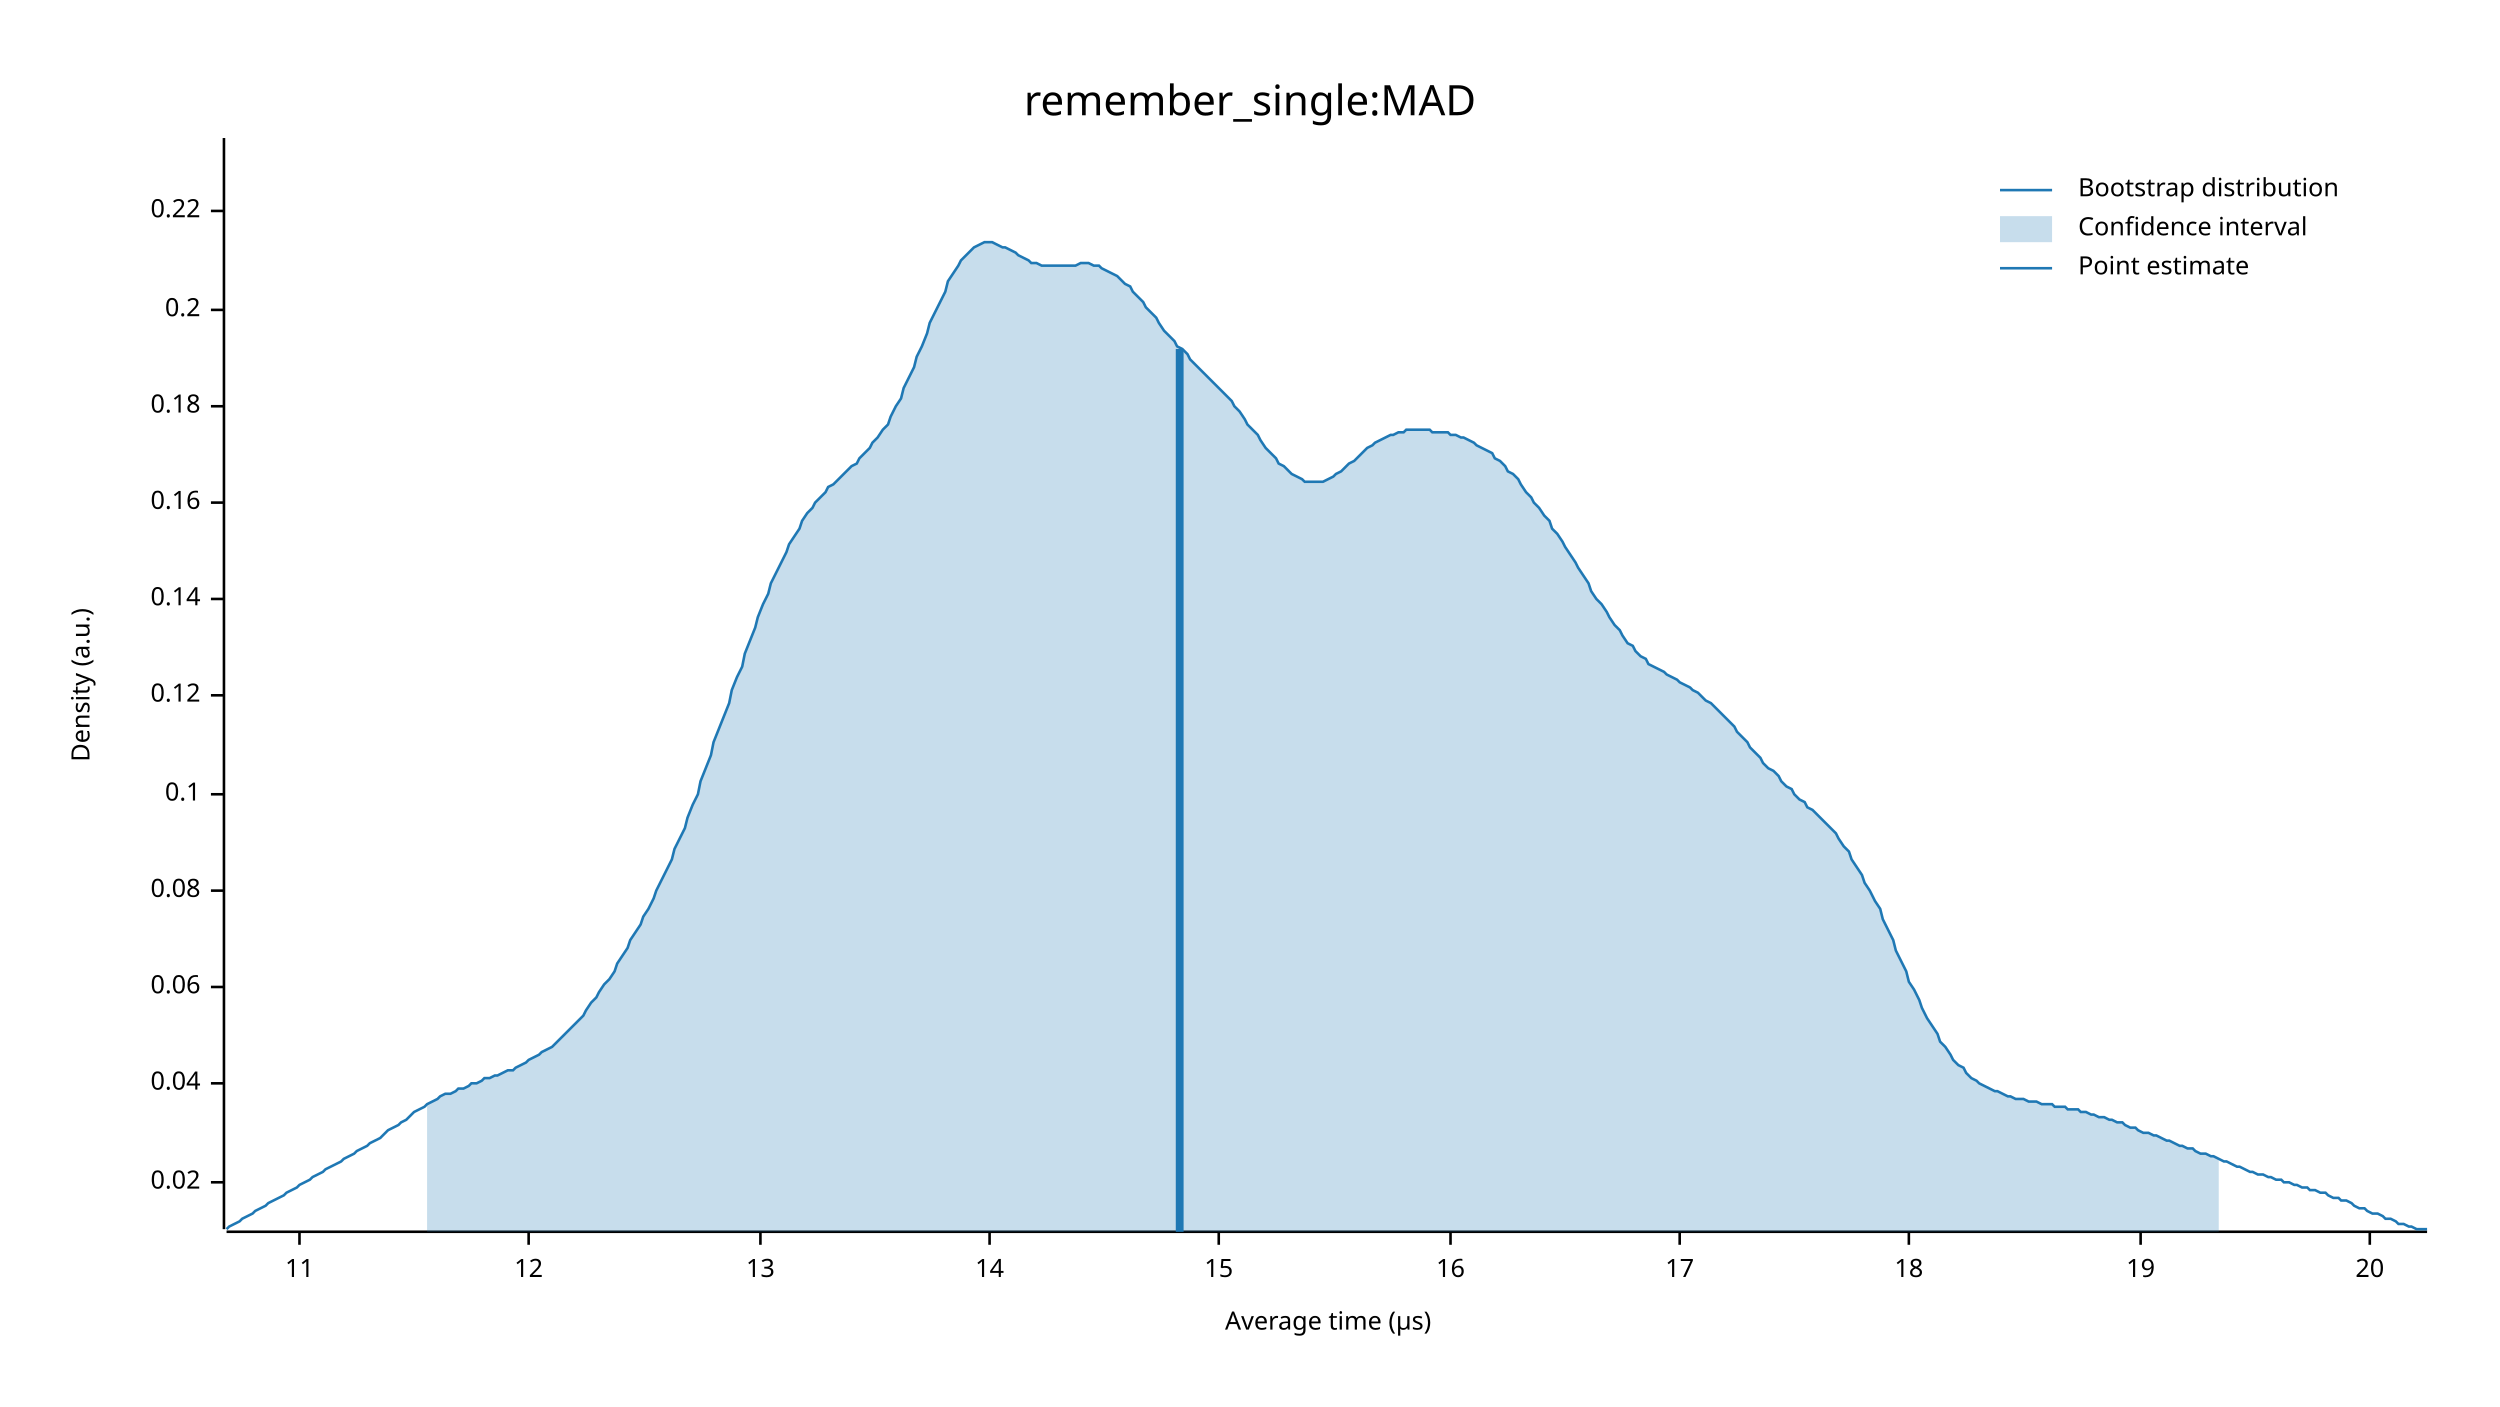
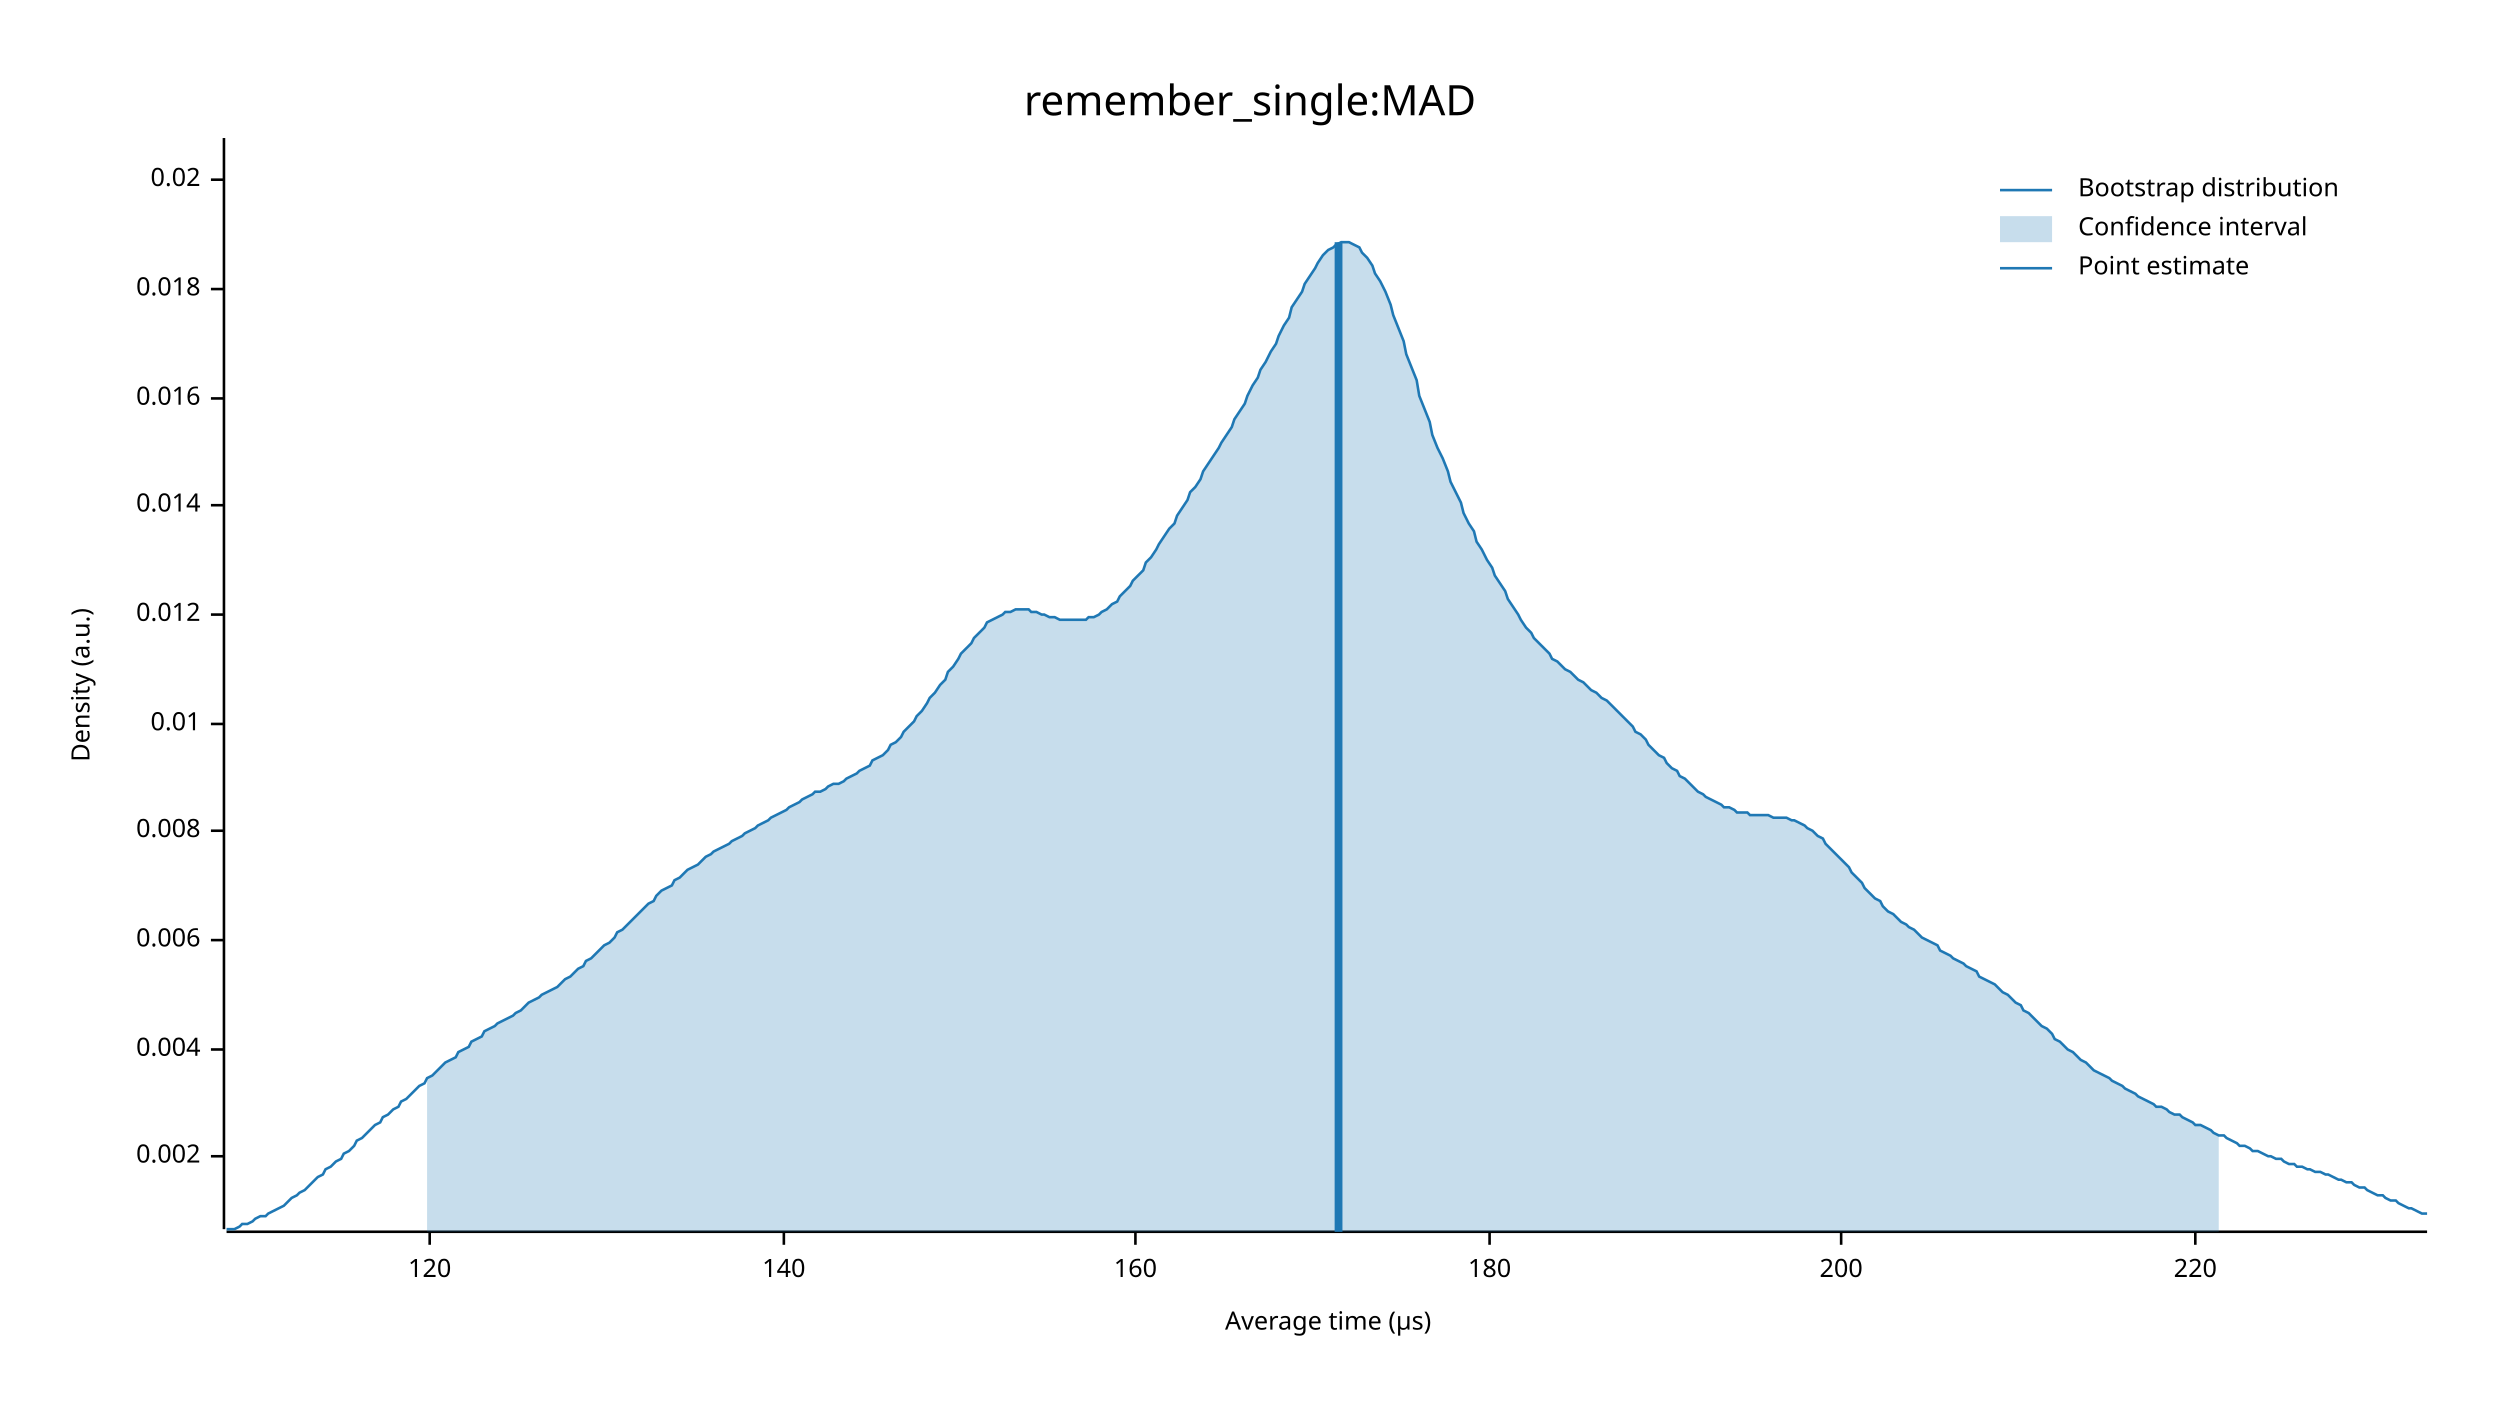
<svg xmlns="http://www.w3.org/2000/svg" width="960" height="540" viewBox="0 0 960 540">
  <text x="480" y="32" dy="0.76em" text-anchor="middle" font-family="sans-serif" font-size="16.129" opacity="1" fill="#000000">
remember_single:MAD
</text>
  <text x="27" y="263" dy="0.76em" text-anchor="middle" font-family="sans-serif" font-size="9.677" opacity="1" fill="#000000" transform="rotate(270, 27, 263)">
Density (a.u.)
</text>
  <text x="510" y="513" dy="-0.5ex" text-anchor="middle" font-family="sans-serif" font-size="9.677" opacity="1" fill="#000000">
Average time (µs)
</text>
  <polyline fill="none" opacity="1" stroke="#000000" stroke-width="1" points="86,53 86,472 " />
-   <text x="77" y="454" dy="0.5ex" text-anchor="end" font-family="sans-serif" font-size="9.677" opacity="1" fill="#000000">
+   <text x="77" y="444" dy="0.5ex" text-anchor="end" font-family="sans-serif" font-size="9.677" opacity="1" fill="#000000">
+ 0.002
+ </text>
+   <polyline fill="none" opacity="1" stroke="#000000" stroke-width="1" points="81,444 86,444 " />
+   <text x="77" y="403" dy="0.5ex" text-anchor="end" font-family="sans-serif" font-size="9.677" opacity="1" fill="#000000">
+ 0.004
+ </text>
+   <polyline fill="none" opacity="1" stroke="#000000" stroke-width="1" points="81,403 86,403 " />
+   <text x="77" y="361" dy="0.5ex" text-anchor="end" font-family="sans-serif" font-size="9.677" opacity="1" fill="#000000">
+ 0.006
+ </text>
+   <polyline fill="none" opacity="1" stroke="#000000" stroke-width="1" points="81,361 86,361 " />
+   <text x="77" y="319" dy="0.5ex" text-anchor="end" font-family="sans-serif" font-size="9.677" opacity="1" fill="#000000">
+ 0.008
+ </text>
+   <polyline fill="none" opacity="1" stroke="#000000" stroke-width="1" points="81,319 86,319 " />
+   <text x="77" y="278" dy="0.5ex" text-anchor="end" font-family="sans-serif" font-size="9.677" opacity="1" fill="#000000">
+ 0.01
+ </text>
+   <polyline fill="none" opacity="1" stroke="#000000" stroke-width="1" points="81,278 86,278 " />
+   <text x="77" y="236" dy="0.5ex" text-anchor="end" font-family="sans-serif" font-size="9.677" opacity="1" fill="#000000">
+ 0.012
+ </text>
+   <polyline fill="none" opacity="1" stroke="#000000" stroke-width="1" points="81,236 86,236 " />
+   <text x="77" y="194" dy="0.5ex" text-anchor="end" font-family="sans-serif" font-size="9.677" opacity="1" fill="#000000">
+ 0.014
+ </text>
+   <polyline fill="none" opacity="1" stroke="#000000" stroke-width="1" points="81,194 86,194 " />
+   <text x="77" y="153" dy="0.5ex" text-anchor="end" font-family="sans-serif" font-size="9.677" opacity="1" fill="#000000">
+ 0.016
+ </text>
+   <polyline fill="none" opacity="1" stroke="#000000" stroke-width="1" points="81,153 86,153 " />
+   <text x="77" y="111" dy="0.5ex" text-anchor="end" font-family="sans-serif" font-size="9.677" opacity="1" fill="#000000">
+ 0.018
+ </text>
+   <polyline fill="none" opacity="1" stroke="#000000" stroke-width="1" points="81,111 86,111 " />
+   <text x="77" y="69" dy="0.5ex" text-anchor="end" font-family="sans-serif" font-size="9.677" opacity="1" fill="#000000">
0.02
</text>
-   <polyline fill="none" opacity="1" stroke="#000000" stroke-width="1" points="81,454 86,454 " />
-   <text x="77" y="416" dy="0.5ex" text-anchor="end" font-family="sans-serif" font-size="9.677" opacity="1" fill="#000000">
- 0.04
+   <polyline fill="none" opacity="1" stroke="#000000" stroke-width="1" points="81,69 86,69 " />
+   <polyline fill="none" opacity="1" stroke="#000000" stroke-width="1" points="87,473 932,473 " />
+   <text x="165" y="483" dy="0.76em" text-anchor="middle" font-family="sans-serif" font-size="9.677" opacity="1" fill="#000000">
+ 120
</text>
-   <polyline fill="none" opacity="1" stroke="#000000" stroke-width="1" points="81,416 86,416 " />
-   <text x="77" y="379" dy="0.5ex" text-anchor="end" font-family="sans-serif" font-size="9.677" opacity="1" fill="#000000">
- 0.06
+   <polyline fill="none" opacity="1" stroke="#000000" stroke-width="1" points="165,473 165,478 " />
+   <text x="301" y="483" dy="0.76em" text-anchor="middle" font-family="sans-serif" font-size="9.677" opacity="1" fill="#000000">
+ 140
</text>
-   <polyline fill="none" opacity="1" stroke="#000000" stroke-width="1" points="81,379 86,379 " />
-   <text x="77" y="342" dy="0.5ex" text-anchor="end" font-family="sans-serif" font-size="9.677" opacity="1" fill="#000000">
- 0.08
+   <polyline fill="none" opacity="1" stroke="#000000" stroke-width="1" points="301,473 301,478 " />
+   <text x="436" y="483" dy="0.76em" text-anchor="middle" font-family="sans-serif" font-size="9.677" opacity="1" fill="#000000">
+ 160
</text>
-   <polyline fill="none" opacity="1" stroke="#000000" stroke-width="1" points="81,342 86,342 " />
-   <text x="77" y="305" dy="0.5ex" text-anchor="end" font-family="sans-serif" font-size="9.677" opacity="1" fill="#000000">
- 0.1
+   <polyline fill="none" opacity="1" stroke="#000000" stroke-width="1" points="436,473 436,478 " />
+   <text x="572" y="483" dy="0.76em" text-anchor="middle" font-family="sans-serif" font-size="9.677" opacity="1" fill="#000000">
+ 180
</text>
-   <polyline fill="none" opacity="1" stroke="#000000" stroke-width="1" points="81,305 86,305 " />
-   <text x="77" y="267" dy="0.5ex" text-anchor="end" font-family="sans-serif" font-size="9.677" opacity="1" fill="#000000">
- 0.12
+   <polyline fill="none" opacity="1" stroke="#000000" stroke-width="1" points="572,473 572,478 " />
+   <text x="707" y="483" dy="0.76em" text-anchor="middle" font-family="sans-serif" font-size="9.677" opacity="1" fill="#000000">
+ 200
</text>
-   <polyline fill="none" opacity="1" stroke="#000000" stroke-width="1" points="81,267 86,267 " />
-   <text x="77" y="230" dy="0.5ex" text-anchor="end" font-family="sans-serif" font-size="9.677" opacity="1" fill="#000000">
- 0.14
+   <polyline fill="none" opacity="1" stroke="#000000" stroke-width="1" points="707,473 707,478 " />
+   <text x="843" y="483" dy="0.76em" text-anchor="middle" font-family="sans-serif" font-size="9.677" opacity="1" fill="#000000">
+ 220
</text>
-   <polyline fill="none" opacity="1" stroke="#000000" stroke-width="1" points="81,230 86,230 " />
-   <text x="77" y="193" dy="0.5ex" text-anchor="end" font-family="sans-serif" font-size="9.677" opacity="1" fill="#000000">
- 0.16
- </text>
-   <polyline fill="none" opacity="1" stroke="#000000" stroke-width="1" points="81,193 86,193 " />
-   <text x="77" y="156" dy="0.5ex" text-anchor="end" font-family="sans-serif" font-size="9.677" opacity="1" fill="#000000">
- 0.18
- </text>
-   <polyline fill="none" opacity="1" stroke="#000000" stroke-width="1" points="81,156 86,156 " />
-   <text x="77" y="119" dy="0.5ex" text-anchor="end" font-family="sans-serif" font-size="9.677" opacity="1" fill="#000000">
- 0.2
- </text>
-   <polyline fill="none" opacity="1" stroke="#000000" stroke-width="1" points="81,119 86,119 " />
-   <text x="77" y="81" dy="0.5ex" text-anchor="end" font-family="sans-serif" font-size="9.677" opacity="1" fill="#000000">
- 0.22
- </text>
-   <polyline fill="none" opacity="1" stroke="#000000" stroke-width="1" points="81,81 86,81 " />
-   <polyline fill="none" opacity="1" stroke="#000000" stroke-width="1" points="87,473 932,473 " />
-   <text x="115" y="483" dy="0.76em" text-anchor="middle" font-family="sans-serif" font-size="9.677" opacity="1" fill="#000000">
- 11
- </text>
-   <polyline fill="none" opacity="1" stroke="#000000" stroke-width="1" points="115,473 115,478 " />
-   <text x="203" y="483" dy="0.76em" text-anchor="middle" font-family="sans-serif" font-size="9.677" opacity="1" fill="#000000">
- 12
- </text>
-   <polyline fill="none" opacity="1" stroke="#000000" stroke-width="1" points="203,473 203,478 " />
-   <text x="292" y="483" dy="0.76em" text-anchor="middle" font-family="sans-serif" font-size="9.677" opacity="1" fill="#000000">
- 13
- </text>
-   <polyline fill="none" opacity="1" stroke="#000000" stroke-width="1" points="292,473 292,478 " />
-   <text x="380" y="483" dy="0.76em" text-anchor="middle" font-family="sans-serif" font-size="9.677" opacity="1" fill="#000000">
- 14
- </text>
-   <polyline fill="none" opacity="1" stroke="#000000" stroke-width="1" points="380,473 380,478 " />
-   <text x="468" y="483" dy="0.76em" text-anchor="middle" font-family="sans-serif" font-size="9.677" opacity="1" fill="#000000">
- 15
- </text>
-   <polyline fill="none" opacity="1" stroke="#000000" stroke-width="1" points="468,473 468,478 " />
-   <text x="557" y="483" dy="0.76em" text-anchor="middle" font-family="sans-serif" font-size="9.677" opacity="1" fill="#000000">
- 16
- </text>
-   <polyline fill="none" opacity="1" stroke="#000000" stroke-width="1" points="557,473 557,478 " />
-   <text x="645" y="483" dy="0.76em" text-anchor="middle" font-family="sans-serif" font-size="9.677" opacity="1" fill="#000000">
- 17
- </text>
-   <polyline fill="none" opacity="1" stroke="#000000" stroke-width="1" points="645,473 645,478 " />
-   <text x="733" y="483" dy="0.76em" text-anchor="middle" font-family="sans-serif" font-size="9.677" opacity="1" fill="#000000">
- 18
- </text>
-   <polyline fill="none" opacity="1" stroke="#000000" stroke-width="1" points="733,473 733,478 " />
-   <text x="822" y="483" dy="0.76em" text-anchor="middle" font-family="sans-serif" font-size="9.677" opacity="1" fill="#000000">
- 19
- </text>
-   <polyline fill="none" opacity="1" stroke="#000000" stroke-width="1" points="822,473 822,478 " />
-   <text x="910" y="483" dy="0.76em" text-anchor="middle" font-family="sans-serif" font-size="9.677" opacity="1" fill="#000000">
- 20
- </text>
-   <polyline fill="none" opacity="1" stroke="#000000" stroke-width="1" points="910,473 910,478 " />
-   <polyline fill="none" opacity="1" stroke="#1F78B4" stroke-width="1" points="87,472 88,471 90,470 92,469 93,468 95,467 97,466 98,465 100,464 102,463 103,462 105,461 107,460 109,459 110,458 112,457 114,456 115,455 117,454 119,453 120,452 122,451 124,450 125,449 127,448 129,447 131,446 132,445 134,444 136,443 137,442 139,441 141,440 142,439 144,438 146,437 147,436 149,434 151,433 153,432 154,431 156,430 158,428 159,427 161,426 163,425 164,424 166,423 168,422 169,421 171,420 173,420 175,419 176,418 178,418 180,417 181,416 183,416 185,415 186,414 188,414 190,413 191,413 193,412 195,411 197,411 198,410 200,409 202,408 203,407 205,406 207,405 208,404 210,403 212,402 214,400 215,399 217,397 219,395 220,394 222,392 224,390 225,388 227,385 229,383 230,381 232,378 234,376 236,373 237,370 239,367 241,364 242,361 244,358 246,355 247,352 249,349 251,345 252,342 254,338 256,334 258,330 259,326 261,322 263,318 264,314 266,309 268,305 269,300 271,295 273,290 274,285 276,280 278,275 280,270 281,265 283,260 285,256 286,251 288,246 290,241 291,237 293,232 295,228 296,224 298,220 300,216 302,212 303,209 305,206 307,203 308,200 310,197 312,195 313,193 315,191 317,189 318,187 320,186 322,184 324,182 325,181 327,179 329,178 330,176 332,174 334,172 335,170 337,168 339,165 341,163 342,160 344,156 346,153 347,149 349,145 351,141 352,137 354,133 356,128 357,124 359,120 361,116 363,112 364,108 366,105 368,102 369,100 371,98 373,96 374,95 376,94 378,93 379,93 381,93 383,94 385,95 386,95 388,96 390,97 391,98 393,99 395,100 396,101 398,101 400,102 401,102 403,102 405,102 407,102 408,102 410,102 412,102 413,102 415,101 417,101 418,101 420,102 422,102 423,103 425,104 427,105 429,106 430,107 432,109 434,110 435,112 437,114 439,116 440,118 442,120 444,122 445,124 447,127 449,129 451,131 452,133 454,134 456,136 457,138 459,140 461,142 462,143 464,145 466,147 468,149 469,150 471,152 473,154 474,156 476,158 478,161 479,163 481,165 483,167 484,169 486,172 488,174 490,176 491,178 493,179 495,181 496,182 498,183 500,184 501,185 503,185 505,185 506,185 508,185 510,184 512,183 513,182 515,181 517,179 518,178 520,177 522,175 523,174 525,172 527,171 528,170 530,169 532,168 534,167 535,167 537,166 539,166 540,165 542,165 544,165 545,165 547,165 549,165 550,166 552,166 554,166 556,166 557,167 559,167 561,168 562,168 564,169 566,170 567,171 569,172 571,173 573,174 574,176 576,177 578,179 579,181 581,182 583,184 584,186 586,189 588,191 589,193 591,195 593,198 595,200 596,203 598,205 600,208 601,210 603,213 605,216 606,218 608,221 610,224 611,227 613,230 615,232 617,235 618,237 620,240 622,242 623,244 625,247 627,248 628,250 630,252 632,253 633,255 635,256 637,257 639,258 640,259 642,260 644,261 645,262 647,263 649,264 650,265 652,266 654,268 655,269 657,270 659,272 661,274 662,275 664,277 666,279 667,281 669,283 671,285 672,287 674,289 676,291 677,293 679,295 681,296 683,298 684,300 686,302 688,303 689,305 691,307 693,308 694,310 696,311 698,313 700,315 701,316 703,318 705,320 706,322 708,325 710,327 711,330 713,333 715,336 716,339 718,342 720,346 722,349 723,353 725,357 727,361 728,365 730,369 732,373 733,377 735,380 737,384 738,387 740,391 742,394 744,397 745,400 747,402 749,405 750,407 752,409 754,410 755,412 757,414 759,415 760,416 762,417 764,418 766,419 767,419 769,420 771,421 772,421 774,422 776,422 777,422 779,423 781,423 782,423 784,424 786,424 788,424 789,425 791,425 793,425 794,426 796,426 798,426 799,427 801,427 803,428 804,428 806,429 808,429 810,430 811,430 813,431 815,431 816,432 818,433 820,433 821,434 823,435 825,435 827,436 828,436 830,437 832,438 833,438 835,439 837,440 838,440 840,441 842,441 843,442 845,443 847,443 849,444 850,444 852,445 854,446 855,446 857,447 859,448 860,448 862,449 864,450 865,450 867,451 869,451 871,452 872,452 874,453 876,453 877,454 879,454 881,455 882,455 884,456 886,456 887,457 889,457 891,458 893,458 894,459 896,460 898,460 899,461 901,461 903,462 904,463 906,464 908,464 909,465 911,466 913,466 915,467 916,468 918,468 920,469 921,470 923,470 925,471 926,471 928,472 930,472 932,472 " />
-   <polygon opacity="0.25" fill="#1F78B4" points="164,424 166,423 168,422 169,421 171,420 173,420 175,419 176,418 178,418 180,417 181,416 183,416 185,415 186,414 188,414 190,413 191,413 193,412 195,411 197,411 198,410 200,409 202,408 203,407 205,406 207,405 208,404 210,403 212,402 214,400 215,399 217,397 219,395 220,394 222,392 224,390 225,388 227,385 229,383 230,381 232,378 234,376 236,373 237,370 239,367 241,364 242,361 244,358 246,355 247,352 249,349 251,345 252,342 254,338 256,334 258,330 259,326 261,322 263,318 264,314 266,309 268,305 269,300 271,295 273,290 274,285 276,280 278,275 280,270 281,265 283,260 285,256 286,251 288,246 290,241 291,237 293,232 295,228 296,224 298,220 300,216 302,212 303,209 305,206 307,203 308,200 310,197 312,195 313,193 315,191 317,189 318,187 320,186 322,184 324,182 325,181 327,179 329,178 330,176 332,174 334,172 335,170 337,168 339,165 341,163 342,160 344,156 346,153 347,149 349,145 351,141 352,137 354,133 356,128 357,124 359,120 361,116 363,112 364,108 366,105 368,102 369,100 371,98 373,96 374,95 376,94 378,93 379,93 381,93 383,94 385,95 386,95 388,96 390,97 391,98 393,99 395,100 396,101 398,101 400,102 401,102 403,102 405,102 407,102 408,102 410,102 412,102 413,102 415,101 417,101 418,101 420,102 422,102 423,103 425,104 427,105 429,106 430,107 432,109 434,110 435,112 437,114 439,116 440,118 442,120 444,122 445,124 447,127 449,129 451,131 452,133 454,134 456,136 457,138 459,140 461,142 462,143 464,145 466,147 468,149 469,150 471,152 473,154 474,156 476,158 478,161 479,163 481,165 483,167 484,169 486,172 488,174 490,176 491,178 493,179 495,181 496,182 498,183 500,184 501,185 503,185 505,185 506,185 508,185 510,184 512,183 513,182 515,181 517,179 518,178 520,177 522,175 523,174 525,172 527,171 528,170 530,169 532,168 534,167 535,167 537,166 539,166 540,165 542,165 544,165 545,165 547,165 549,165 550,166 552,166 554,166 556,166 557,167 559,167 561,168 562,168 564,169 566,170 567,171 569,172 571,173 573,174 574,176 576,177 578,179 579,181 581,182 583,184 584,186 586,189 588,191 589,193 591,195 593,198 595,200 596,203 598,205 600,208 601,210 603,213 605,216 606,218 608,221 610,224 611,227 613,230 615,232 617,235 618,237 620,240 622,242 623,244 625,247 627,248 628,250 630,252 632,253 633,255 635,256 637,257 639,258 640,259 642,260 644,261 645,262 647,263 649,264 650,265 652,266 654,268 655,269 657,270 659,272 661,274 662,275 664,277 666,279 667,281 669,283 671,285 672,287 674,289 676,291 677,293 679,295 681,296 683,298 684,300 686,302 688,303 689,305 691,307 693,308 694,310 696,311 698,313 700,315 701,316 703,318 705,320 706,322 708,325 710,327 711,330 713,333 715,336 716,339 718,342 720,346 722,349 723,353 725,357 727,361 728,365 730,369 732,373 733,377 735,380 737,384 738,387 740,391 742,394 744,397 745,400 747,402 749,405 750,407 752,409 754,410 755,412 757,414 759,415 760,416 762,417 764,418 766,419 767,419 769,420 771,421 772,421 774,422 776,422 777,422 779,423 781,423 782,423 784,424 786,424 788,424 789,425 791,425 793,425 794,426 796,426 798,426 799,427 801,427 803,428 804,428 806,429 808,429 810,430 811,430 813,431 815,431 816,432 818,433 820,433 821,434 823,435 825,435 827,436 828,436 830,437 832,438 833,438 835,439 837,440 838,440 840,441 842,441 843,442 845,443 847,443 849,444 850,444 852,445 852,473 164,473 " />
-   <polyline fill="none" opacity="1" stroke="#1F78B4" stroke-width="3" points="453,473 453,134 " />
+   <polyline fill="none" opacity="1" stroke="#000000" stroke-width="1" points="843,473 843,478 " />
+   <polyline fill="none" opacity="1" stroke="#1F78B4" stroke-width="1" points="87,472 88,472 90,472 92,471 93,470 95,470 97,469 98,468 100,467 102,467 103,466 105,465 107,464 109,463 110,462 112,460 114,459 115,458 117,457 119,455 120,454 122,452 124,451 125,449 127,448 129,446 131,445 132,443 134,442 136,440 137,438 139,437 141,435 142,434 144,432 146,431 147,429 149,428 151,426 153,425 154,423 156,422 158,420 159,419 161,417 163,416 164,414 166,413 168,411 169,410 171,408 173,407 175,406 176,404 178,403 180,402 181,400 183,399 185,398 186,396 188,395 190,394 191,393 193,392 195,391 197,390 198,389 200,388 202,386 203,385 205,384 207,383 208,382 210,381 212,380 214,379 215,378 217,376 219,375 220,374 222,372 224,371 225,369 227,368 229,366 230,365 232,363 234,362 236,360 237,358 239,357 241,355 242,354 244,352 246,350 247,349 249,347 251,346 252,344 254,342 256,341 258,340 259,338 261,337 263,335 264,334 266,333 268,332 269,331 271,329 273,328 274,327 276,326 278,325 280,324 281,323 283,322 285,321 286,320 288,319 290,318 291,317 293,316 295,315 296,314 298,313 300,312 302,311 303,310 305,309 307,308 308,307 310,306 312,305 313,304 315,304 317,303 318,302 320,301 322,301 324,300 325,299 327,298 329,297 330,296 332,295 334,294 335,292 337,291 339,290 341,288 342,286 344,285 346,283 347,281 349,279 351,277 352,275 354,273 356,270 357,268 359,266 361,263 363,261 364,258 366,256 368,253 369,251 371,249 373,247 374,245 376,243 378,241 379,239 381,238 383,237 385,236 386,235 388,235 390,234 391,234 393,234 395,234 396,235 398,235 400,236 401,236 403,237 405,237 407,238 408,238 410,238 412,238 413,238 415,238 417,238 418,237 420,237 422,236 423,235 425,234 427,232 429,231 430,229 432,227 434,225 435,223 437,221 439,219 440,216 442,214 444,211 445,209 447,206 449,203 451,201 452,198 454,195 456,192 457,189 459,187 461,184 462,181 464,178 466,175 468,172 469,170 471,167 473,164 474,161 476,158 478,155 479,152 481,148 483,145 484,142 486,139 488,135 490,132 491,129 493,125 495,122 496,118 498,115 500,112 501,109 503,106 505,103 506,101 508,98 510,96 512,95 513,94 515,93 517,93 518,93 520,94 522,95 523,97 525,99 527,102 528,105 530,108 532,112 534,117 535,121 537,126 539,131 540,136 542,141 544,146 545,152 547,157 549,162 550,167 552,172 554,176 556,181 557,185 559,189 561,193 562,197 564,201 566,204 567,208 569,211 571,215 573,218 574,221 576,224 578,227 579,230 581,233 583,236 584,238 586,241 588,243 589,245 591,247 593,249 595,251 596,253 598,254 600,256 601,257 603,258 605,260 606,261 608,262 610,264 611,265 613,266 615,268 617,269 618,270 620,272 622,274 623,275 625,277 627,279 628,281 630,282 632,284 633,286 635,288 637,290 639,291 640,293 642,295 644,296 645,298 647,299 649,301 650,302 652,304 654,305 655,306 657,307 659,308 661,309 662,310 664,310 666,311 667,312 669,312 671,312 672,313 674,313 676,313 677,313 679,313 681,314 683,314 684,314 686,314 688,315 689,315 691,316 693,317 694,318 696,319 698,321 700,322 701,324 703,326 705,328 706,329 708,331 710,333 711,335 713,337 715,339 716,341 718,343 720,345 722,346 723,348 725,350 727,351 728,352 730,354 732,355 733,356 735,357 737,359 738,360 740,361 742,362 744,363 745,365 747,366 749,367 750,368 752,369 754,370 755,371 757,372 759,373 760,375 762,376 764,377 766,378 767,379 769,381 771,382 772,383 774,385 776,386 777,388 779,389 781,391 782,392 784,394 786,395 788,397 789,399 791,400 793,402 794,403 796,404 798,406 799,407 801,408 803,410 804,411 806,412 808,413 810,414 811,415 813,416 815,417 816,418 818,419 820,420 821,421 823,422 825,423 827,424 828,425 830,425 832,426 833,427 835,428 837,428 838,429 840,430 842,431 843,432 845,432 847,433 849,434 850,435 852,436 854,436 855,437 857,438 859,439 860,440 862,440 864,441 865,442 867,442 869,443 871,444 872,444 874,445 876,445 877,446 879,447 881,447 882,448 884,448 886,449 887,449 889,450 891,450 893,451 894,451 896,452 898,453 899,453 901,454 903,454 904,455 906,456 908,456 909,457 911,458 913,459 915,459 916,460 918,461 920,461 921,462 923,463 925,464 926,464 928,465 930,466 932,466 " />
+   <polygon opacity="0.25" fill="#1F78B4" points="164,414 166,413 168,411 169,410 171,408 173,407 175,406 176,404 178,403 180,402 181,400 183,399 185,398 186,396 188,395 190,394 191,393 193,392 195,391 197,390 198,389 200,388 202,386 203,385 205,384 207,383 208,382 210,381 212,380 214,379 215,378 217,376 219,375 220,374 222,372 224,371 225,369 227,368 229,366 230,365 232,363 234,362 236,360 237,358 239,357 241,355 242,354 244,352 246,350 247,349 249,347 251,346 252,344 254,342 256,341 258,340 259,338 261,337 263,335 264,334 266,333 268,332 269,331 271,329 273,328 274,327 276,326 278,325 280,324 281,323 283,322 285,321 286,320 288,319 290,318 291,317 293,316 295,315 296,314 298,313 300,312 302,311 303,310 305,309 307,308 308,307 310,306 312,305 313,304 315,304 317,303 318,302 320,301 322,301 324,300 325,299 327,298 329,297 330,296 332,295 334,294 335,292 337,291 339,290 341,288 342,286 344,285 346,283 347,281 349,279 351,277 352,275 354,273 356,270 357,268 359,266 361,263 363,261 364,258 366,256 368,253 369,251 371,249 373,247 374,245 376,243 378,241 379,239 381,238 383,237 385,236 386,235 388,235 390,234 391,234 393,234 395,234 396,235 398,235 400,236 401,236 403,237 405,237 407,238 408,238 410,238 412,238 413,238 415,238 417,238 418,237 420,237 422,236 423,235 425,234 427,232 429,231 430,229 432,227 434,225 435,223 437,221 439,219 440,216 442,214 444,211 445,209 447,206 449,203 451,201 452,198 454,195 456,192 457,189 459,187 461,184 462,181 464,178 466,175 468,172 469,170 471,167 473,164 474,161 476,158 478,155 479,152 481,148 483,145 484,142 486,139 488,135 490,132 491,129 493,125 495,122 496,118 498,115 500,112 501,109 503,106 505,103 506,101 508,98 510,96 512,95 513,94 515,93 517,93 518,93 520,94 522,95 523,97 525,99 527,102 528,105 530,108 532,112 534,117 535,121 537,126 539,131 540,136 542,141 544,146 545,152 547,157 549,162 550,167 552,172 554,176 556,181 557,185 559,189 561,193 562,197 564,201 566,204 567,208 569,211 571,215 573,218 574,221 576,224 578,227 579,230 581,233 583,236 584,238 586,241 588,243 589,245 591,247 593,249 595,251 596,253 598,254 600,256 601,257 603,258 605,260 606,261 608,262 610,264 611,265 613,266 615,268 617,269 618,270 620,272 622,274 623,275 625,277 627,279 628,281 630,282 632,284 633,286 635,288 637,290 639,291 640,293 642,295 644,296 645,298 647,299 649,301 650,302 652,304 654,305 655,306 657,307 659,308 661,309 662,310 664,310 666,311 667,312 669,312 671,312 672,313 674,313 676,313 677,313 679,313 681,314 683,314 684,314 686,314 688,315 689,315 691,316 693,317 694,318 696,319 698,321 700,322 701,324 703,326 705,328 706,329 708,331 710,333 711,335 713,337 715,339 716,341 718,343 720,345 722,346 723,348 725,350 727,351 728,352 730,354 732,355 733,356 735,357 737,359 738,360 740,361 742,362 744,363 745,365 747,366 749,367 750,368 752,369 754,370 755,371 757,372 759,373 760,375 762,376 764,377 766,378 767,379 769,381 771,382 772,383 774,385 776,386 777,388 779,389 781,391 782,392 784,394 786,395 788,397 789,399 791,400 793,402 794,403 796,404 798,406 799,407 801,408 803,410 804,411 806,412 808,413 810,414 811,415 813,416 815,417 816,418 818,419 820,420 821,421 823,422 825,423 827,424 828,425 830,425 832,426 833,427 835,428 837,428 838,429 840,430 842,431 843,432 845,432 847,433 849,434 850,435 852,436 852,473 164,473 " />
+   <polyline fill="none" opacity="1" stroke="#1F78B4" stroke-width="3" points="514,473 514,93 " />
  <text x="798" y="68" dy="0.76em" text-anchor="start" font-family="sans-serif" font-size="9.677" opacity="1" fill="#000000">
Bootstrap distribution
</text>
  <text x="798" y="83" dy="0.76em" text-anchor="start" font-family="sans-serif" font-size="9.677" opacity="1" fill="#000000">
Confidence interval
</text>
  <text x="798" y="98" dy="0.76em" text-anchor="start" font-family="sans-serif" font-size="9.677" opacity="1" fill="#000000">
Point estimate
</text>
  <polyline fill="none" opacity="1" stroke="#1F78B4" stroke-width="1" points="768,73 788,73 " />
  <rect x="768" y="83" width="20" height="10" opacity="0.25" fill="#1F78B4" stroke="none" />
  <polyline fill="none" opacity="1" stroke="#1F78B4" stroke-width="1" points="768,103 788,103 " />
</svg>
